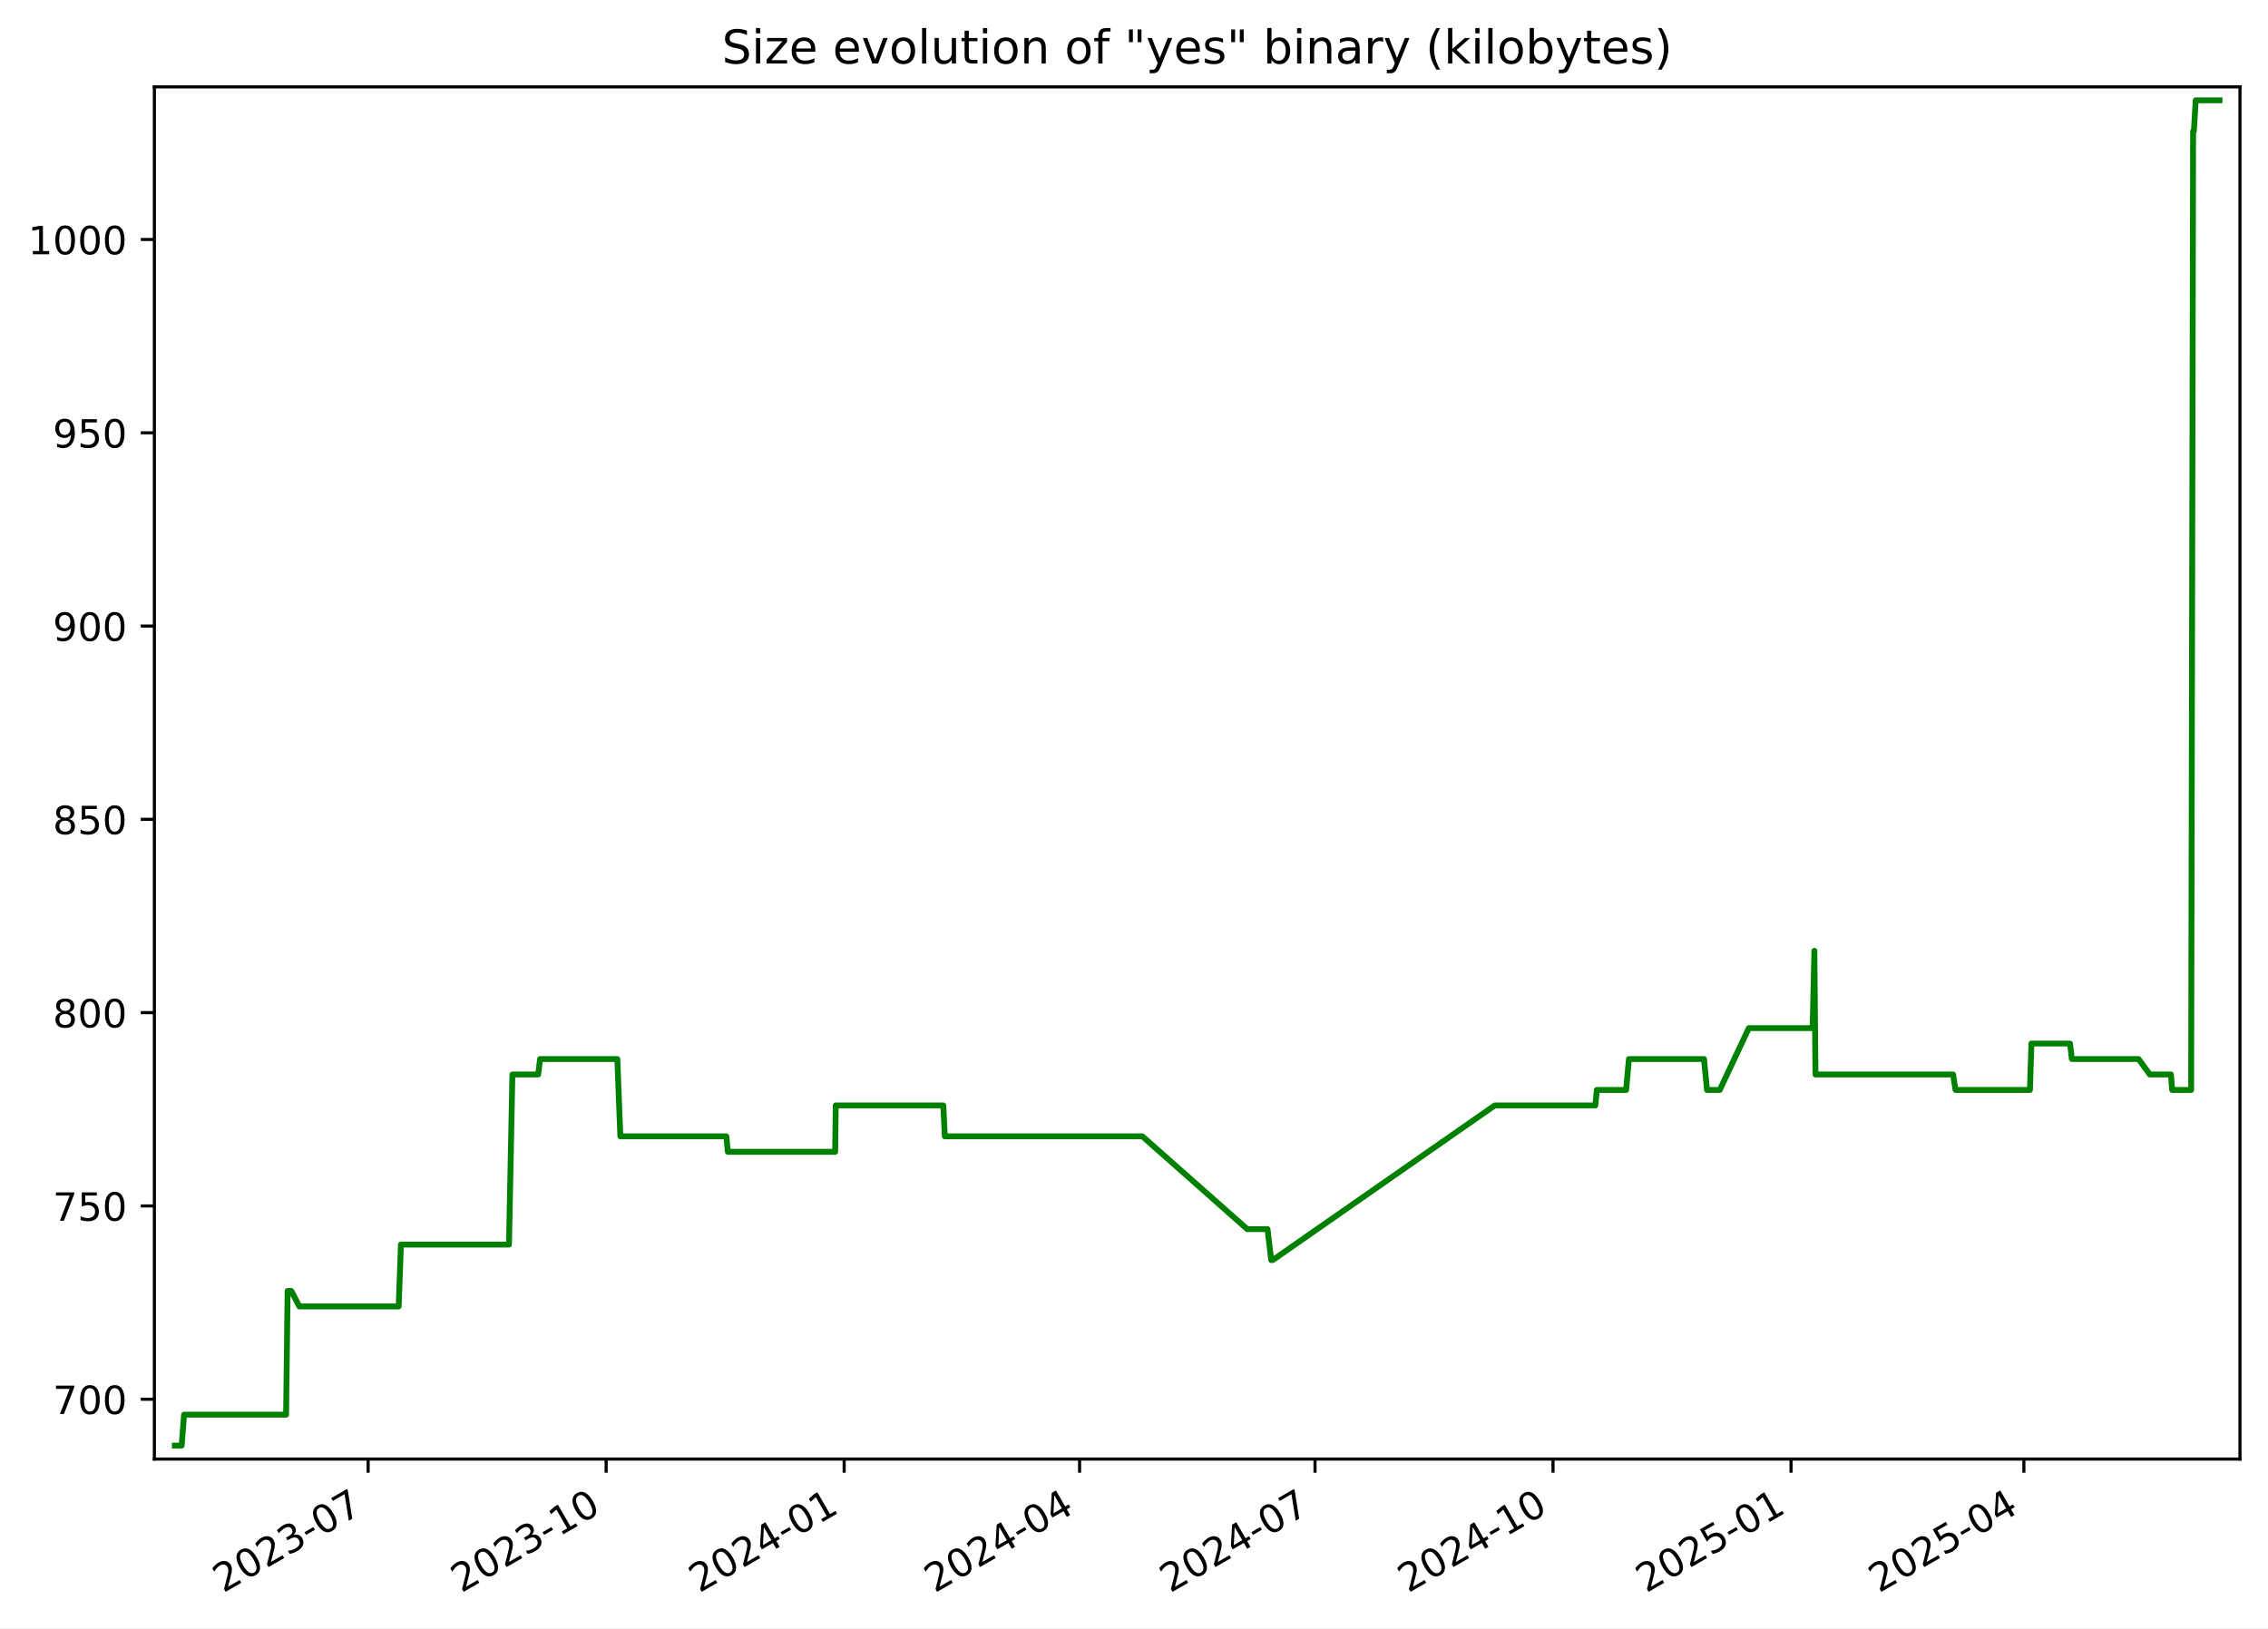
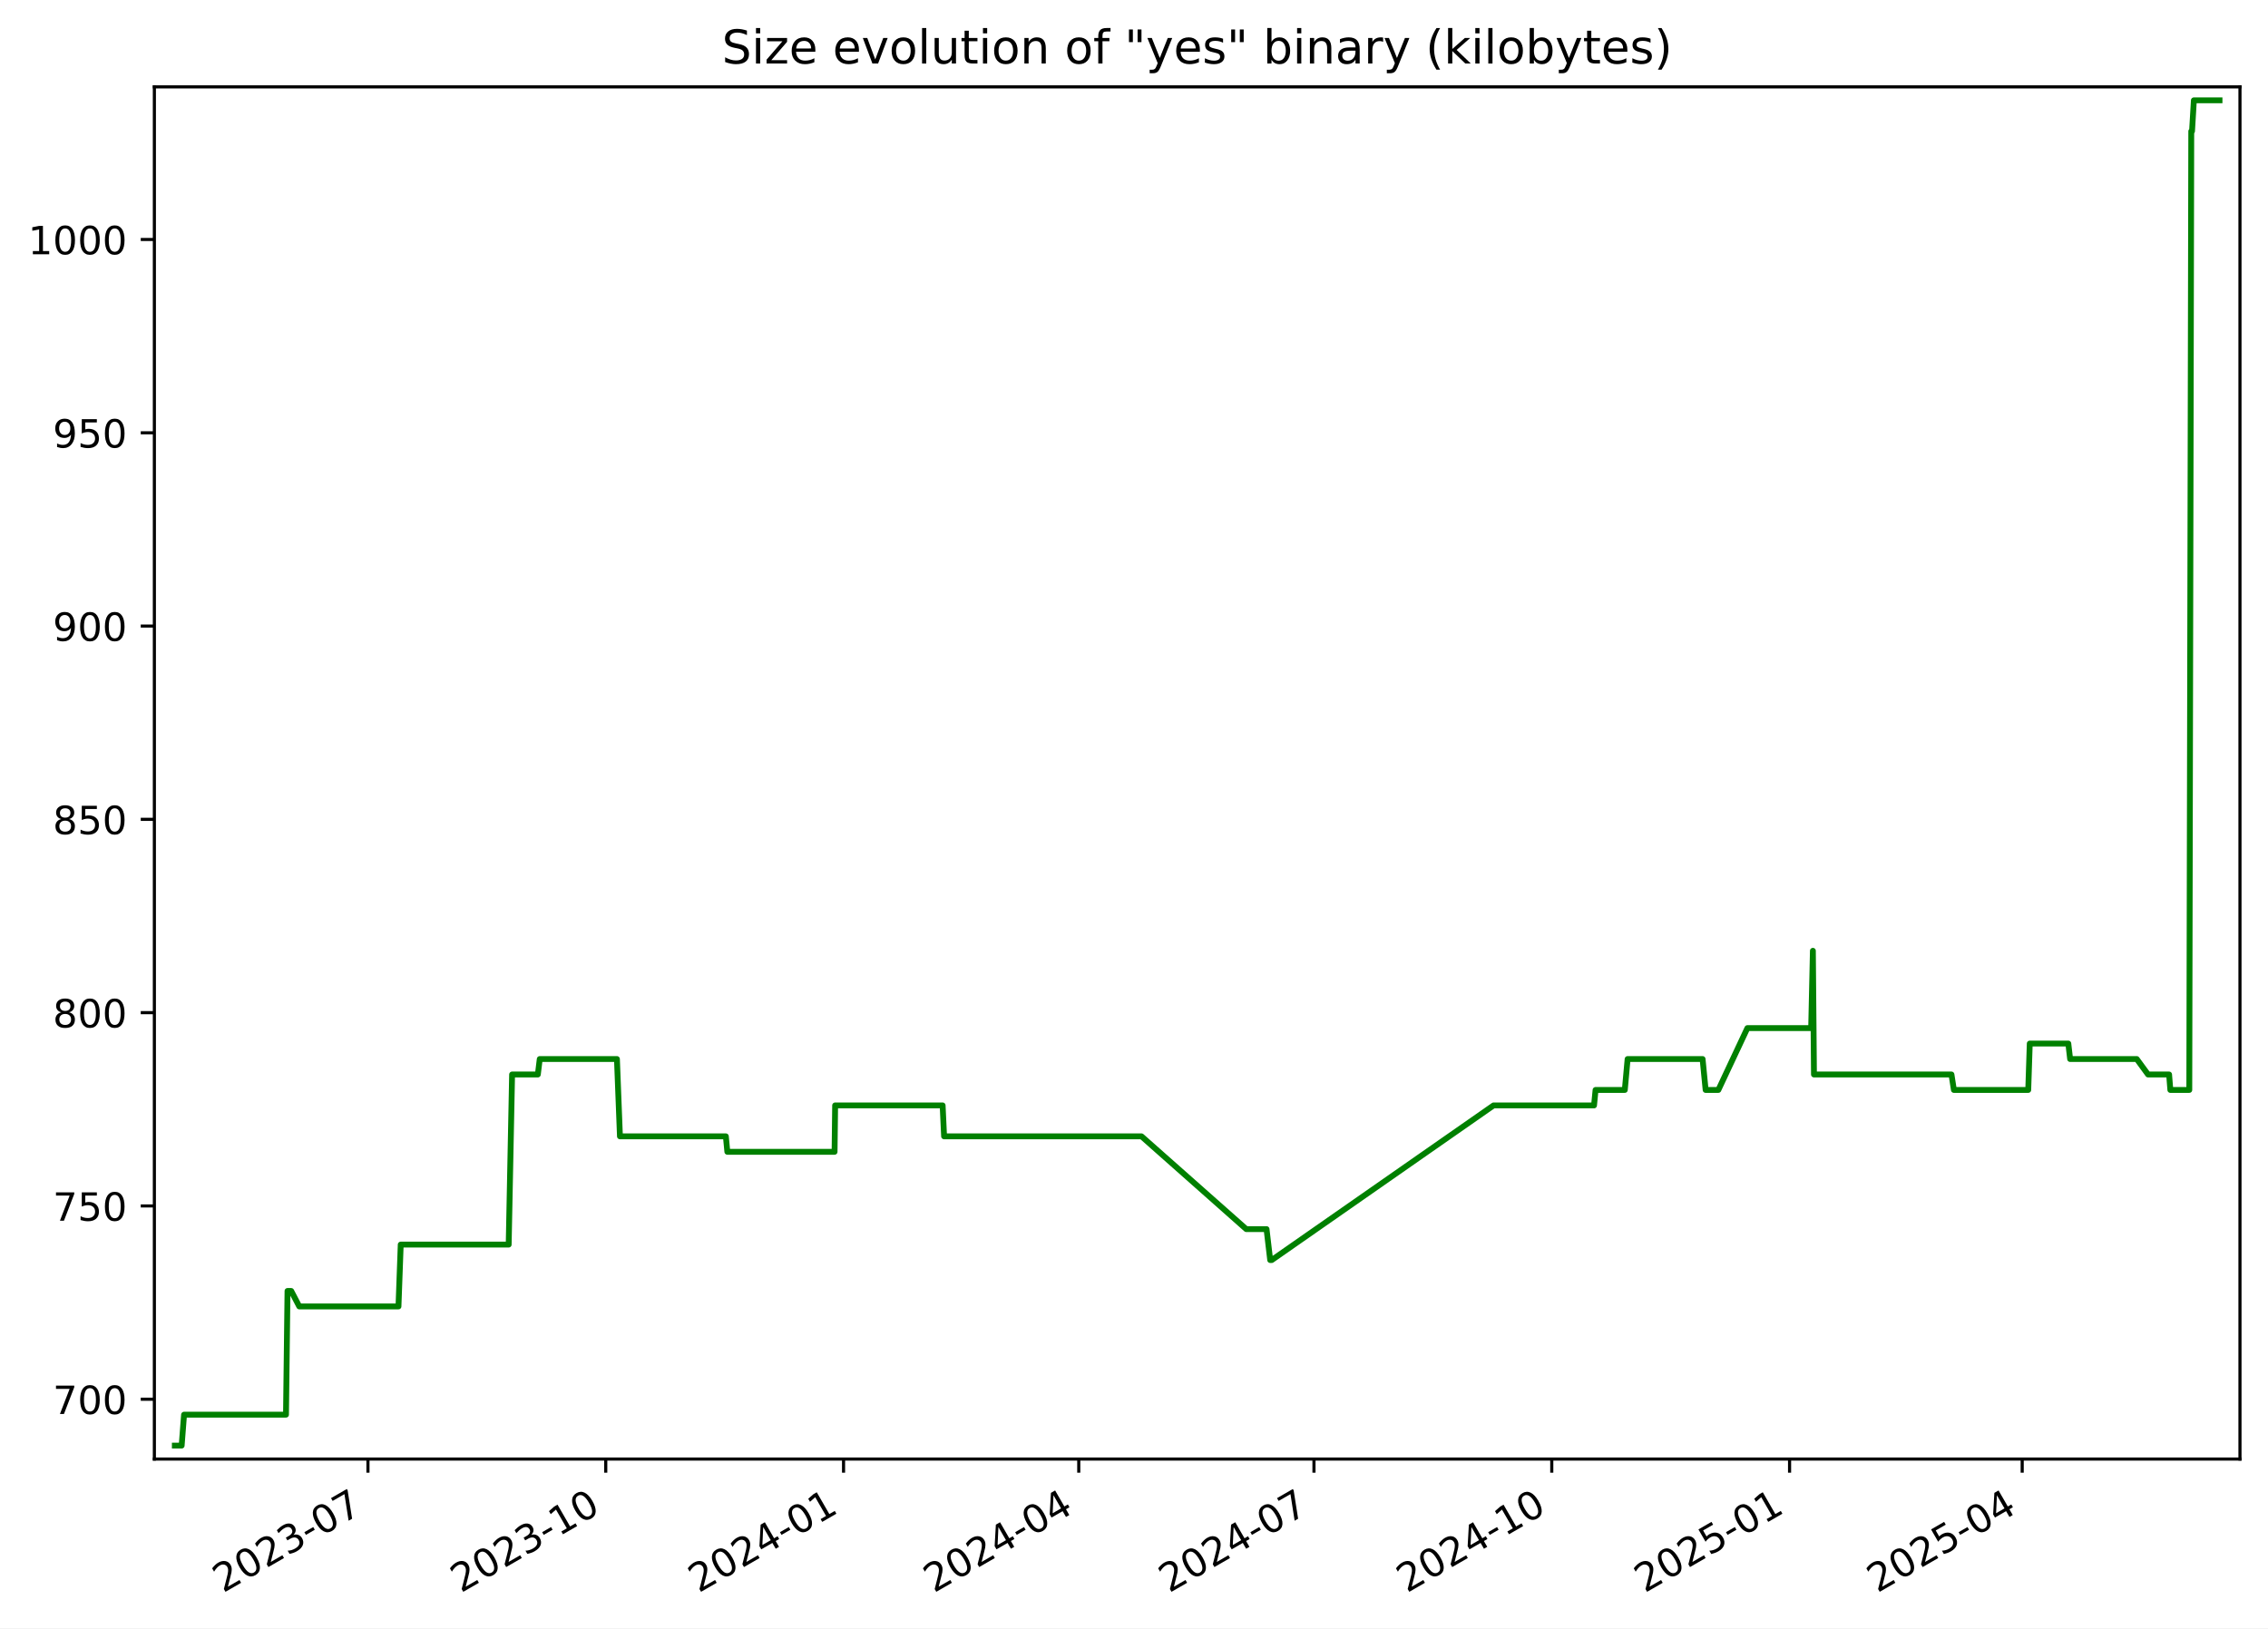
<svg xmlns="http://www.w3.org/2000/svg" xmlns:xlink="http://www.w3.org/1999/xlink" width="582.53pt" height="418.303pt" viewBox="0 0 582.53 418.303" version="1.1">
  <defs>
    <style type="text/css">*{stroke-linejoin: round; stroke-linecap: butt}</style>
  </defs>
  <g id="figure_1">
    <g id="patch_1">
      <path d="M -0 418.303  L 582.53 418.303  L 582.53 0  L -0 0  z " style="fill: #ffffff" />
    </g>
    <g id="axes_1">
      <g id="patch_2">
        <path d="M 39.65 374.83  L 575.33 374.83  L 575.33 22.318  L 39.65 22.318  z " style="fill: #ffffff" />
      </g>
      <g id="matplotlib.axis_1">
        <g id="xtick_1">
          <g id="line2d_1">
            <defs>
-               <path id="m8ca579bb7c" d="M 0 0  L 0 3.5  " style="stroke: #000000; stroke-width: 0.8" />
+               <path id="m9e1869ae1b" d="M 0 0  L 0 3.5  " style="stroke: #000000; stroke-width: 0.8" />
            </defs>
            <g>
-               <use xlink:href="#m8ca579bb7c" x="94.553" y="374.83" style="stroke: #000000; stroke-width: 0.8" />
+               <use xlink:href="#m9e1869ae1b" x="94.508" y="374.83" style="stroke: #000000; stroke-width: 0.8" />
            </g>
          </g>
          <g id="text_1">
-             <g transform="translate(57.32805 409.302) rotate(-30) scale(0.1 -0.1)">
+             <g transform="translate(57.28289 409.302) rotate(-30) scale(0.1 -0.1)">
              <defs>
                <path id="DejaVuSans-32" d="M 1228 531  L 3431 531  L 3431 0  L 469 0  L 469 531  Q 828 903 1448 1529  Q 2069 2156 2228 2338  Q 2531 2678 2651 2914  Q 2772 3150 2772 3378  Q 2772 3750 2511 3984  Q 2250 4219 1831 4219  Q 1534 4219 1204 4116  Q 875 4013 500 3803  L 500 4441  Q 881 4594 1212 4672  Q 1544 4750 1819 4750  Q 2544 4750 2975 4387  Q 3406 4025 3406 3419  Q 3406 3131 3298 2873  Q 3191 2616 2906 2266  Q 2828 2175 2409 1742  Q 1991 1309 1228 531  z " transform="scale(0.015625)" />
                <path id="DejaVuSans-30" d="M 2034 4250  Q 1547 4250 1301 3770  Q 1056 3291 1056 2328  Q 1056 1369 1301 889  Q 1547 409 2034 409  Q 2525 409 2770 889  Q 3016 1369 3016 2328  Q 3016 3291 2770 3770  Q 2525 4250 2034 4250  z M 2034 4750  Q 2819 4750 3233 4129  Q 3647 3509 3647 2328  Q 3647 1150 3233 529  Q 2819 -91 2034 -91  Q 1250 -91 836 529  Q 422 1150 422 2328  Q 422 3509 836 4129  Q 1250 4750 2034 4750  z " transform="scale(0.015625)" />
                <path id="DejaVuSans-33" d="M 2597 2516  Q 3050 2419 3304 2112  Q 3559 1806 3559 1356  Q 3559 666 3084 287  Q 2609 -91 1734 -91  Q 1441 -91 1130 -33  Q 819 25 488 141  L 488 750  Q 750 597 1062 519  Q 1375 441 1716 441  Q 2309 441 2620 675  Q 2931 909 2931 1356  Q 2931 1769 2642 2001  Q 2353 2234 1838 2234  L 1294 2234  L 1294 2753  L 1863 2753  Q 2328 2753 2575 2939  Q 2822 3125 2822 3475  Q 2822 3834 2567 4026  Q 2313 4219 1838 4219  Q 1578 4219 1281 4162  Q 984 4106 628 3988  L 628 4550  Q 988 4650 1302 4700  Q 1616 4750 1894 4750  Q 2613 4750 3031 4423  Q 3450 4097 3450 3541  Q 3450 3153 3228 2886  Q 3006 2619 2597 2516  z " transform="scale(0.015625)" />
                <path id="DejaVuSans-2d" d="M 313 2009  L 1997 2009  L 1997 1497  L 313 1497  L 313 2009  z " transform="scale(0.015625)" />
                <path id="DejaVuSans-37" d="M 525 4666  L 3525 4666  L 3525 4397  L 1831 0  L 1172 0  L 2766 4134  L 525 4134  L 525 4666  z " transform="scale(0.015625)" />
              </defs>
              <use xlink:href="#DejaVuSans-32" />
              <use xlink:href="#DejaVuSans-30" x="63.623" />
              <use xlink:href="#DejaVuSans-32" x="127.246" />
              <use xlink:href="#DejaVuSans-33" x="190.869" />
              <use xlink:href="#DejaVuSans-2d" x="254.492" />
              <use xlink:href="#DejaVuSans-30" x="290.576" />
              <use xlink:href="#DejaVuSans-37" x="354.199" />
            </g>
          </g>
        </g>
        <g id="xtick_2">
          <g id="line2d_2">
            <g>
-               <use xlink:href="#m8ca579bb7c" x="155.686" y="374.83" style="stroke: #000000; stroke-width: 0.8" />
+               <use xlink:href="#m9e1869ae1b" x="155.585" y="374.83" style="stroke: #000000; stroke-width: 0.8" />
            </g>
          </g>
          <g id="text_2">
-             <g transform="translate(118.4612 409.302) rotate(-30) scale(0.1 -0.1)">
+             <g transform="translate(118.3604 409.302) rotate(-30) scale(0.1 -0.1)">
              <defs>
                <path id="DejaVuSans-31" d="M 794 531  L 1825 531  L 1825 4091  L 703 3866  L 703 4441  L 1819 4666  L 2450 4666  L 2450 531  L 3481 531  L 3481 0  L 794 0  L 794 531  z " transform="scale(0.015625)" />
              </defs>
              <use xlink:href="#DejaVuSans-32" />
              <use xlink:href="#DejaVuSans-30" x="63.623" />
              <use xlink:href="#DejaVuSans-32" x="127.246" />
              <use xlink:href="#DejaVuSans-33" x="190.869" />
              <use xlink:href="#DejaVuSans-2d" x="254.492" />
              <use xlink:href="#DejaVuSans-31" x="290.576" />
              <use xlink:href="#DejaVuSans-30" x="354.199" />
            </g>
          </g>
        </g>
        <g id="xtick_3">
          <g id="line2d_3">
            <g>
-               <use xlink:href="#m8ca579bb7c" x="216.819" y="374.83" style="stroke: #000000; stroke-width: 0.8" />
+               <use xlink:href="#m9e1869ae1b" x="216.663" y="374.83" style="stroke: #000000; stroke-width: 0.8" />
            </g>
          </g>
          <g id="text_3">
-             <g transform="translate(179.5943 409.302) rotate(-30) scale(0.1 -0.1)">
+             <g transform="translate(179.4379 409.302) rotate(-30) scale(0.1 -0.1)">
              <defs>
                <path id="DejaVuSans-34" d="M 2419 4116  L 825 1625  L 2419 1625  L 2419 4116  z M 2253 4666  L 3047 4666  L 3047 1625  L 3713 1625  L 3713 1100  L 3047 1100  L 3047 0  L 2419 0  L 2419 1100  L 313 1100  L 313 1709  L 2253 4666  z " transform="scale(0.015625)" />
              </defs>
              <use xlink:href="#DejaVuSans-32" />
              <use xlink:href="#DejaVuSans-30" x="63.623" />
              <use xlink:href="#DejaVuSans-32" x="127.246" />
              <use xlink:href="#DejaVuSans-34" x="190.869" />
              <use xlink:href="#DejaVuSans-2d" x="254.492" />
              <use xlink:href="#DejaVuSans-30" x="290.576" />
              <use xlink:href="#DejaVuSans-31" x="354.199" />
            </g>
          </g>
        </g>
        <g id="xtick_4">
          <g id="line2d_4">
            <g>
-               <use xlink:href="#m8ca579bb7c" x="277.288" y="374.83" style="stroke: #000000; stroke-width: 0.8" />
+               <use xlink:href="#m9e1869ae1b" x="277.076" y="374.83" style="stroke: #000000; stroke-width: 0.8" />
            </g>
          </g>
          <g id="text_4">
-             <g transform="translate(240.0629 409.302) rotate(-30) scale(0.1 -0.1)">
+             <g transform="translate(239.8516 409.302) rotate(-30) scale(0.1 -0.1)">
              <use xlink:href="#DejaVuSans-32" />
              <use xlink:href="#DejaVuSans-30" x="63.623" />
              <use xlink:href="#DejaVuSans-32" x="127.246" />
              <use xlink:href="#DejaVuSans-34" x="190.869" />
              <use xlink:href="#DejaVuSans-2d" x="254.492" />
              <use xlink:href="#DejaVuSans-30" x="290.576" />
              <use xlink:href="#DejaVuSans-34" x="354.199" />
            </g>
          </g>
        </g>
        <g id="xtick_5">
          <g id="line2d_5">
            <g>
-               <use xlink:href="#m8ca579bb7c" x="337.756" y="374.83" style="stroke: #000000; stroke-width: 0.8" />
+               <use xlink:href="#m9e1869ae1b" x="337.49" y="374.83" style="stroke: #000000; stroke-width: 0.8" />
            </g>
          </g>
          <g id="text_5">
-             <g transform="translate(300.5315 409.302) rotate(-30) scale(0.1 -0.1)">
+             <g transform="translate(300.2652 409.302) rotate(-30) scale(0.1 -0.1)">
              <use xlink:href="#DejaVuSans-32" />
              <use xlink:href="#DejaVuSans-30" x="63.623" />
              <use xlink:href="#DejaVuSans-32" x="127.246" />
              <use xlink:href="#DejaVuSans-34" x="190.869" />
              <use xlink:href="#DejaVuSans-2d" x="254.492" />
              <use xlink:href="#DejaVuSans-30" x="290.576" />
              <use xlink:href="#DejaVuSans-37" x="354.199" />
            </g>
          </g>
        </g>
        <g id="xtick_6">
          <g id="line2d_6">
            <g>
-               <use xlink:href="#m8ca579bb7c" x="398.889" y="374.83" style="stroke: #000000; stroke-width: 0.8" />
+               <use xlink:href="#m9e1869ae1b" x="398.568" y="374.83" style="stroke: #000000; stroke-width: 0.8" />
            </g>
          </g>
          <g id="text_6">
-             <g transform="translate(361.6646 409.302) rotate(-30) scale(0.1 -0.1)">
+             <g transform="translate(361.3427 409.302) rotate(-30) scale(0.1 -0.1)">
              <use xlink:href="#DejaVuSans-32" />
              <use xlink:href="#DejaVuSans-30" x="63.623" />
              <use xlink:href="#DejaVuSans-32" x="127.246" />
              <use xlink:href="#DejaVuSans-34" x="190.869" />
              <use xlink:href="#DejaVuSans-2d" x="254.492" />
              <use xlink:href="#DejaVuSans-31" x="290.576" />
              <use xlink:href="#DejaVuSans-30" x="354.199" />
            </g>
          </g>
        </g>
        <g id="xtick_7">
          <g id="line2d_7">
            <g>
-               <use xlink:href="#m8ca579bb7c" x="460.023" y="374.83" style="stroke: #000000; stroke-width: 0.8" />
+               <use xlink:href="#m9e1869ae1b" x="459.645" y="374.83" style="stroke: #000000; stroke-width: 0.8" />
            </g>
          </g>
          <g id="text_7">
-             <g transform="translate(422.7978 409.302) rotate(-30) scale(0.1 -0.1)">
+             <g transform="translate(422.4202 409.302) rotate(-30) scale(0.1 -0.1)">
              <defs>
                <path id="DejaVuSans-35" d="M 691 4666  L 3169 4666  L 3169 4134  L 1269 4134  L 1269 2991  Q 1406 3038 1543 3061  Q 1681 3084 1819 3084  Q 2600 3084 3056 2656  Q 3513 2228 3513 1497  Q 3513 744 3044 326  Q 2575 -91 1722 -91  Q 1428 -91 1123 -41  Q 819 9 494 109  L 494 744  Q 775 591 1075 516  Q 1375 441 1709 441  Q 2250 441 2565 725  Q 2881 1009 2881 1497  Q 2881 1984 2565 2268  Q 2250 2553 1709 2553  Q 1456 2553 1204 2497  Q 953 2441 691 2322  L 691 4666  z " transform="scale(0.015625)" />
              </defs>
              <use xlink:href="#DejaVuSans-32" />
              <use xlink:href="#DejaVuSans-30" x="63.623" />
              <use xlink:href="#DejaVuSans-32" x="127.246" />
              <use xlink:href="#DejaVuSans-35" x="190.869" />
              <use xlink:href="#DejaVuSans-2d" x="254.492" />
              <use xlink:href="#DejaVuSans-30" x="290.576" />
              <use xlink:href="#DejaVuSans-31" x="354.199" />
            </g>
          </g>
        </g>
        <g id="xtick_8">
          <g id="line2d_8">
            <g>
-               <use xlink:href="#m8ca579bb7c" x="519.827" y="374.83" style="stroke: #000000; stroke-width: 0.8" />
+               <use xlink:href="#m9e1869ae1b" x="519.395" y="374.83" style="stroke: #000000; stroke-width: 0.8" />
            </g>
          </g>
          <g id="text_8">
-             <g transform="translate(482.6019 409.302) rotate(-30) scale(0.1 -0.1)">
+             <g transform="translate(482.17 409.302) rotate(-30) scale(0.1 -0.1)">
              <use xlink:href="#DejaVuSans-32" />
              <use xlink:href="#DejaVuSans-30" x="63.623" />
              <use xlink:href="#DejaVuSans-32" x="127.246" />
              <use xlink:href="#DejaVuSans-35" x="190.869" />
              <use xlink:href="#DejaVuSans-2d" x="254.492" />
              <use xlink:href="#DejaVuSans-30" x="290.576" />
              <use xlink:href="#DejaVuSans-34" x="354.199" />
            </g>
          </g>
        </g>
      </g>
      <g id="matplotlib.axis_2">
        <g id="ytick_1">
          <g id="line2d_9">
            <defs>
-               <path id="m85d9fe62ff" d="M 0 0  L -3.5 0  " style="stroke: #000000; stroke-width: 0.8" />
+               <path id="mc7af4c7cf8" d="M 0 0  L -3.5 0  " style="stroke: #000000; stroke-width: 0.8" />
            </defs>
            <g>
-               <use xlink:href="#m85d9fe62ff" x="39.65" y="359.457" style="stroke: #000000; stroke-width: 0.8" />
+               <use xlink:href="#mc7af4c7cf8" x="39.65" y="359.457" style="stroke: #000000; stroke-width: 0.8" />
            </g>
          </g>
          <g id="text_9">
            <g transform="translate(13.5625 363.2561) scale(0.1 -0.1)">
              <use xlink:href="#DejaVuSans-37" />
              <use xlink:href="#DejaVuSans-30" x="63.623" />
              <use xlink:href="#DejaVuSans-30" x="127.246" />
            </g>
          </g>
        </g>
        <g id="ytick_2">
          <g id="line2d_10">
            <g>
-               <use xlink:href="#m85d9fe62ff" x="39.65" y="309.802" style="stroke: #000000; stroke-width: 0.8" />
+               <use xlink:href="#mc7af4c7cf8" x="39.65" y="309.802" style="stroke: #000000; stroke-width: 0.8" />
            </g>
          </g>
          <g id="text_10">
            <g transform="translate(13.5625 313.6009) scale(0.1 -0.1)">
              <use xlink:href="#DejaVuSans-37" />
              <use xlink:href="#DejaVuSans-35" x="63.623" />
              <use xlink:href="#DejaVuSans-30" x="127.246" />
            </g>
          </g>
        </g>
        <g id="ytick_3">
          <g id="line2d_11">
            <g>
-               <use xlink:href="#m85d9fe62ff" x="39.65" y="260.147" style="stroke: #000000; stroke-width: 0.8" />
+               <use xlink:href="#mc7af4c7cf8" x="39.65" y="260.147" style="stroke: #000000; stroke-width: 0.8" />
            </g>
          </g>
          <g id="text_11">
            <g transform="translate(13.5625 263.9458) scale(0.1 -0.1)">
              <defs>
                <path id="DejaVuSans-38" d="M 2034 2216  Q 1584 2216 1326 1975  Q 1069 1734 1069 1313  Q 1069 891 1326 650  Q 1584 409 2034 409  Q 2484 409 2743 651  Q 3003 894 3003 1313  Q 3003 1734 2745 1975  Q 2488 2216 2034 2216  z M 1403 2484  Q 997 2584 770 2862  Q 544 3141 544 3541  Q 544 4100 942 4425  Q 1341 4750 2034 4750  Q 2731 4750 3128 4425  Q 3525 4100 3525 3541  Q 3525 3141 3298 2862  Q 3072 2584 2669 2484  Q 3125 2378 3379 2068  Q 3634 1759 3634 1313  Q 3634 634 3220 271  Q 2806 -91 2034 -91  Q 1263 -91 848 271  Q 434 634 434 1313  Q 434 1759 690 2068  Q 947 2378 1403 2484  z M 1172 3481  Q 1172 3119 1398 2916  Q 1625 2713 2034 2713  Q 2441 2713 2670 2916  Q 2900 3119 2900 3481  Q 2900 3844 2670 4047  Q 2441 4250 2034 4250  Q 1625 4250 1398 4047  Q 1172 3844 1172 3481  z " transform="scale(0.015625)" />
              </defs>
              <use xlink:href="#DejaVuSans-38" />
              <use xlink:href="#DejaVuSans-30" x="63.623" />
              <use xlink:href="#DejaVuSans-30" x="127.246" />
            </g>
          </g>
        </g>
        <g id="ytick_4">
          <g id="line2d_12">
            <g>
-               <use xlink:href="#m85d9fe62ff" x="39.65" y="210.491" style="stroke: #000000; stroke-width: 0.8" />
+               <use xlink:href="#mc7af4c7cf8" x="39.65" y="210.491" style="stroke: #000000; stroke-width: 0.8" />
            </g>
          </g>
          <g id="text_12">
            <g transform="translate(13.5625 214.2906) scale(0.1 -0.1)">
              <use xlink:href="#DejaVuSans-38" />
              <use xlink:href="#DejaVuSans-35" x="63.623" />
              <use xlink:href="#DejaVuSans-30" x="127.246" />
            </g>
          </g>
        </g>
        <g id="ytick_5">
          <g id="line2d_13">
            <g>
-               <use xlink:href="#m85d9fe62ff" x="39.65" y="160.836" style="stroke: #000000; stroke-width: 0.8" />
+               <use xlink:href="#mc7af4c7cf8" x="39.65" y="160.836" style="stroke: #000000; stroke-width: 0.8" />
            </g>
          </g>
          <g id="text_13">
            <g transform="translate(13.5625 164.6354) scale(0.1 -0.1)">
              <defs>
                <path id="DejaVuSans-39" d="M 703 97  L 703 672  Q 941 559 1184 500  Q 1428 441 1663 441  Q 2288 441 2617 861  Q 2947 1281 2994 2138  Q 2813 1869 2534 1725  Q 2256 1581 1919 1581  Q 1219 1581 811 2004  Q 403 2428 403 3163  Q 403 3881 828 4315  Q 1253 4750 1959 4750  Q 2769 4750 3195 4129  Q 3622 3509 3622 2328  Q 3622 1225 3098 567  Q 2575 -91 1691 -91  Q 1453 -91 1209 -44  Q 966 3 703 97  z M 1959 2075  Q 2384 2075 2632 2365  Q 2881 2656 2881 3163  Q 2881 3666 2632 3958  Q 2384 4250 1959 4250  Q 1534 4250 1286 3958  Q 1038 3666 1038 3163  Q 1038 2656 1286 2365  Q 1534 2075 1959 2075  z " transform="scale(0.015625)" />
              </defs>
              <use xlink:href="#DejaVuSans-39" />
              <use xlink:href="#DejaVuSans-30" x="63.623" />
              <use xlink:href="#DejaVuSans-30" x="127.246" />
            </g>
          </g>
        </g>
        <g id="ytick_6">
          <g id="line2d_14">
            <g>
-               <use xlink:href="#m85d9fe62ff" x="39.65" y="111.181" style="stroke: #000000; stroke-width: 0.8" />
+               <use xlink:href="#mc7af4c7cf8" x="39.65" y="111.181" style="stroke: #000000; stroke-width: 0.8" />
            </g>
          </g>
          <g id="text_14">
            <g transform="translate(13.5625 114.9802) scale(0.1 -0.1)">
              <use xlink:href="#DejaVuSans-39" />
              <use xlink:href="#DejaVuSans-35" x="63.623" />
              <use xlink:href="#DejaVuSans-30" x="127.246" />
            </g>
          </g>
        </g>
        <g id="ytick_7">
          <g id="line2d_15">
            <g>
-               <use xlink:href="#m85d9fe62ff" x="39.65" y="61.526" style="stroke: #000000; stroke-width: 0.8" />
+               <use xlink:href="#mc7af4c7cf8" x="39.65" y="61.526" style="stroke: #000000; stroke-width: 0.8" />
            </g>
          </g>
          <g id="text_15">
            <g transform="translate(7.2 65.32507) scale(0.1 -0.1)">
              <use xlink:href="#DejaVuSans-31" />
              <use xlink:href="#DejaVuSans-30" x="63.623" />
              <use xlink:href="#DejaVuSans-30" x="127.246" />
              <use xlink:href="#DejaVuSans-30" x="190.869" />
            </g>
          </g>
        </g>
      </g>
      <g id="line2d_16">
-         <path d="M 44.902 371.374  L 46.661 371.374  L 47.276 363.429  L 73.484 363.429  L 73.873 331.65  L 74.822 331.65  L 76.894 335.622  L 102.4 335.622  L 102.979 319.733  L 130.733 319.733  L 131.608 276.036  L 138.23 276.036  L 138.718 272.064  L 158.563 272.064  L 159.334 291.926  L 186.564 291.926  L 186.944 295.898  L 214.513 295.898  L 214.657 283.981  L 242.293 283.981  L 242.666 291.926  L 293.422 291.926  L 320.354 315.76  L 325.567 315.76  L 326.503 323.705  L 326.907 323.705  L 383.928 283.981  L 409.758 283.981  L 410.145 280.009  L 417.667 280.009  L 418.386 272.064  L 437.664 272.064  L 438.444 280.009  L 441.715 280.009  L 449.179 264.119  L 465.575 264.119  L 466.018 244.257  L 466.297 276.036  L 501.645 276.036  L 502.27 280.009  L 521.381 280.009  L 521.772 268.091  L 531.686 268.091  L 532.149 272.064  L 549.279 272.064  L 552.182 276.036  L 557.596 276.036  L 557.915 280.009  L 562.787 280.009  L 563.291 33.719  L 563.488 33.719  L 563.962 25.774  L 570.078 25.774  L 570.078 25.774  " clip-path="url(#p96e769f4c1)" style="fill: none; stroke: #008000; stroke-width: 1.5; stroke-linecap: square" />
+         <path d="M 44.902 371.374  L 46.659 371.374  L 47.274 363.429  L 73.458 363.429  L 73.846 331.65  L 74.795 331.65  L 76.864 335.622  L 102.348 335.622  L 102.926 319.733  L 130.655 319.733  L 131.529 276.036  L 138.145 276.036  L 138.633 272.064  L 158.46 272.064  L 159.23 291.926  L 186.435 291.926  L 186.815 295.898  L 214.359 295.898  L 214.502 283.981  L 242.113 283.981  L 242.486 291.926  L 293.196 291.926  L 320.104 315.76  L 325.311 315.76  L 326.246 323.705  L 326.651 323.705  L 383.62 283.981  L 409.426 283.981  L 409.813 280.009  L 417.328 280.009  L 418.046 272.064  L 437.307 272.064  L 438.086 280.009  L 441.355 280.009  L 448.811 264.119  L 465.192 264.119  L 465.635 244.257  L 465.913 276.036  L 501.229 276.036  L 501.854 280.009  L 520.948 280.009  L 521.339 268.091  L 531.243 268.091  L 531.706 272.064  L 548.82 272.064  L 551.721 276.036  L 557.129 276.036  L 557.448 280.009  L 562.316 280.009  L 562.82 33.719  L 563.017 33.719  L 563.49 25.774  L 570.078 25.774  L 570.078 25.774  " clip-path="url(#pe80265f8d6)" style="fill: none; stroke: #008000; stroke-width: 1.5; stroke-linecap: square" />
      </g>
      <g id="patch_3">
        <path d="M 39.65 374.83  L 39.65 22.318  " style="fill: none; stroke: #000000; stroke-width: 0.8; stroke-linejoin: miter; stroke-linecap: square" />
      </g>
      <g id="patch_4">
        <path d="M 575.33 374.83  L 575.33 22.318  " style="fill: none; stroke: #000000; stroke-width: 0.8; stroke-linejoin: miter; stroke-linecap: square" />
      </g>
      <g id="patch_5">
        <path d="M 39.65 374.83  L 575.33 374.83  " style="fill: none; stroke: #000000; stroke-width: 0.8; stroke-linejoin: miter; stroke-linecap: square" />
      </g>
      <g id="patch_6">
        <path d="M 39.65 22.318  L 575.33 22.318  " style="fill: none; stroke: #000000; stroke-width: 0.8; stroke-linejoin: miter; stroke-linecap: square" />
      </g>
      <g id="text_16">
        <g transform="translate(185.4256 16.31812) scale(0.12 -0.12)">
          <defs>
            <path id="DejaVuSans-53" d="M 3425 4513  L 3425 3897  Q 3066 4069 2747 4153  Q 2428 4238 2131 4238  Q 1616 4238 1336 4038  Q 1056 3838 1056 3469  Q 1056 3159 1242 3001  Q 1428 2844 1947 2747  L 2328 2669  Q 3034 2534 3370 2195  Q 3706 1856 3706 1288  Q 3706 609 3251 259  Q 2797 -91 1919 -91  Q 1588 -91 1214 -16  Q 841 59 441 206  L 441 856  Q 825 641 1194 531  Q 1563 422 1919 422  Q 2459 422 2753 634  Q 3047 847 3047 1241  Q 3047 1584 2836 1778  Q 2625 1972 2144 2069  L 1759 2144  Q 1053 2284 737 2584  Q 422 2884 422 3419  Q 422 4038 858 4394  Q 1294 4750 2059 4750  Q 2388 4750 2728 4690  Q 3069 4631 3425 4513  z " transform="scale(0.015625)" />
            <path id="DejaVuSans-69" d="M 603 3500  L 1178 3500  L 1178 0  L 603 0  L 603 3500  z M 603 4863  L 1178 4863  L 1178 4134  L 603 4134  L 603 4863  z " transform="scale(0.015625)" />
            <path id="DejaVuSans-7a" d="M 353 3500  L 3084 3500  L 3084 2975  L 922 459  L 3084 459  L 3084 0  L 275 0  L 275 525  L 2438 3041  L 353 3041  L 353 3500  z " transform="scale(0.015625)" />
            <path id="DejaVuSans-65" d="M 3597 1894  L 3597 1613  L 953 1613  Q 991 1019 1311 708  Q 1631 397 2203 397  Q 2534 397 2845 478  Q 3156 559 3463 722  L 3463 178  Q 3153 47 2828 -22  Q 2503 -91 2169 -91  Q 1331 -91 842 396  Q 353 884 353 1716  Q 353 2575 817 3079  Q 1281 3584 2069 3584  Q 2775 3584 3186 3129  Q 3597 2675 3597 1894  z M 3022 2063  Q 3016 2534 2758 2815  Q 2500 3097 2075 3097  Q 1594 3097 1305 2825  Q 1016 2553 972 2059  L 3022 2063  z " transform="scale(0.015625)" />
            <path id="DejaVuSans-20" transform="scale(0.015625)" />
            <path id="DejaVuSans-76" d="M 191 3500  L 800 3500  L 1894 563  L 2988 3500  L 3597 3500  L 2284 0  L 1503 0  L 191 3500  z " transform="scale(0.015625)" />
            <path id="DejaVuSans-6f" d="M 1959 3097  Q 1497 3097 1228 2736  Q 959 2375 959 1747  Q 959 1119 1226 758  Q 1494 397 1959 397  Q 2419 397 2687 759  Q 2956 1122 2956 1747  Q 2956 2369 2687 2733  Q 2419 3097 1959 3097  z M 1959 3584  Q 2709 3584 3137 3096  Q 3566 2609 3566 1747  Q 3566 888 3137 398  Q 2709 -91 1959 -91  Q 1206 -91 779 398  Q 353 888 353 1747  Q 353 2609 779 3096  Q 1206 3584 1959 3584  z " transform="scale(0.015625)" />
            <path id="DejaVuSans-6c" d="M 603 4863  L 1178 4863  L 1178 0  L 603 0  L 603 4863  z " transform="scale(0.015625)" />
            <path id="DejaVuSans-75" d="M 544 1381  L 544 3500  L 1119 3500  L 1119 1403  Q 1119 906 1312 657  Q 1506 409 1894 409  Q 2359 409 2629 706  Q 2900 1003 2900 1516  L 2900 3500  L 3475 3500  L 3475 0  L 2900 0  L 2900 538  Q 2691 219 2414 64  Q 2138 -91 1772 -91  Q 1169 -91 856 284  Q 544 659 544 1381  z M 1991 3584  L 1991 3584  z " transform="scale(0.015625)" />
            <path id="DejaVuSans-74" d="M 1172 4494  L 1172 3500  L 2356 3500  L 2356 3053  L 1172 3053  L 1172 1153  Q 1172 725 1289 603  Q 1406 481 1766 481  L 2356 481  L 2356 0  L 1766 0  Q 1100 0 847 248  Q 594 497 594 1153  L 594 3053  L 172 3053  L 172 3500  L 594 3500  L 594 4494  L 1172 4494  z " transform="scale(0.015625)" />
            <path id="DejaVuSans-6e" d="M 3513 2113  L 3513 0  L 2938 0  L 2938 2094  Q 2938 2591 2744 2837  Q 2550 3084 2163 3084  Q 1697 3084 1428 2787  Q 1159 2491 1159 1978  L 1159 0  L 581 0  L 581 3500  L 1159 3500  L 1159 2956  Q 1366 3272 1645 3428  Q 1925 3584 2291 3584  Q 2894 3584 3203 3211  Q 3513 2838 3513 2113  z " transform="scale(0.015625)" />
            <path id="DejaVuSans-66" d="M 2375 4863  L 2375 4384  L 1825 4384  Q 1516 4384 1395 4259  Q 1275 4134 1275 3809  L 1275 3500  L 2222 3500  L 2222 3053  L 1275 3053  L 1275 0  L 697 0  L 697 3053  L 147 3053  L 147 3500  L 697 3500  L 697 3744  Q 697 4328 969 4595  Q 1241 4863 1831 4863  L 2375 4863  z " transform="scale(0.015625)" />
            <path id="DejaVuSans-22" d="M 1147 4666  L 1147 2931  L 616 2931  L 616 4666  L 1147 4666  z M 2328 4666  L 2328 2931  L 1797 2931  L 1797 4666  L 2328 4666  z " transform="scale(0.015625)" />
            <path id="DejaVuSans-79" d="M 2059 -325  Q 1816 -950 1584 -1140  Q 1353 -1331 966 -1331  L 506 -1331  L 506 -850  L 844 -850  Q 1081 -850 1212 -737  Q 1344 -625 1503 -206  L 1606 56  L 191 3500  L 800 3500  L 1894 763  L 2988 3500  L 3597 3500  L 2059 -325  z " transform="scale(0.015625)" />
            <path id="DejaVuSans-73" d="M 2834 3397  L 2834 2853  Q 2591 2978 2328 3040  Q 2066 3103 1784 3103  Q 1356 3103 1142 2972  Q 928 2841 928 2578  Q 928 2378 1081 2264  Q 1234 2150 1697 2047  L 1894 2003  Q 2506 1872 2764 1633  Q 3022 1394 3022 966  Q 3022 478 2636 193  Q 2250 -91 1575 -91  Q 1294 -91 989 -36  Q 684 19 347 128  L 347 722  Q 666 556 975 473  Q 1284 391 1588 391  Q 1994 391 2212 530  Q 2431 669 2431 922  Q 2431 1156 2273 1281  Q 2116 1406 1581 1522  L 1381 1569  Q 847 1681 609 1914  Q 372 2147 372 2553  Q 372 3047 722 3315  Q 1072 3584 1716 3584  Q 2034 3584 2315 3537  Q 2597 3491 2834 3397  z " transform="scale(0.015625)" />
            <path id="DejaVuSans-62" d="M 3116 1747  Q 3116 2381 2855 2742  Q 2594 3103 2138 3103  Q 1681 3103 1420 2742  Q 1159 2381 1159 1747  Q 1159 1113 1420 752  Q 1681 391 2138 391  Q 2594 391 2855 752  Q 3116 1113 3116 1747  z M 1159 2969  Q 1341 3281 1617 3432  Q 1894 3584 2278 3584  Q 2916 3584 3314 3078  Q 3713 2572 3713 1747  Q 3713 922 3314 415  Q 2916 -91 2278 -91  Q 1894 -91 1617 61  Q 1341 213 1159 525  L 1159 0  L 581 0  L 581 4863  L 1159 4863  L 1159 2969  z " transform="scale(0.015625)" />
            <path id="DejaVuSans-61" d="M 2194 1759  Q 1497 1759 1228 1600  Q 959 1441 959 1056  Q 959 750 1161 570  Q 1363 391 1709 391  Q 2188 391 2477 730  Q 2766 1069 2766 1631  L 2766 1759  L 2194 1759  z M 3341 1997  L 3341 0  L 2766 0  L 2766 531  Q 2569 213 2275 61  Q 1981 -91 1556 -91  Q 1019 -91 701 211  Q 384 513 384 1019  Q 384 1609 779 1909  Q 1175 2209 1959 2209  L 2766 2209  L 2766 2266  Q 2766 2663 2505 2880  Q 2244 3097 1772 3097  Q 1472 3097 1187 3025  Q 903 2953 641 2809  L 641 3341  Q 956 3463 1253 3523  Q 1550 3584 1831 3584  Q 2591 3584 2966 3190  Q 3341 2797 3341 1997  z " transform="scale(0.015625)" />
            <path id="DejaVuSans-72" d="M 2631 2963  Q 2534 3019 2420 3045  Q 2306 3072 2169 3072  Q 1681 3072 1420 2755  Q 1159 2438 1159 1844  L 1159 0  L 581 0  L 581 3500  L 1159 3500  L 1159 2956  Q 1341 3275 1631 3429  Q 1922 3584 2338 3584  Q 2397 3584 2469 3576  Q 2541 3569 2628 3553  L 2631 2963  z " transform="scale(0.015625)" />
            <path id="DejaVuSans-28" d="M 1984 4856  Q 1566 4138 1362 3434  Q 1159 2731 1159 2009  Q 1159 1288 1364 580  Q 1569 -128 1984 -844  L 1484 -844  Q 1016 -109 783 600  Q 550 1309 550 2009  Q 550 2706 781 3412  Q 1013 4119 1484 4856  L 1984 4856  z " transform="scale(0.015625)" />
            <path id="DejaVuSans-6b" d="M 581 4863  L 1159 4863  L 1159 1991  L 2875 3500  L 3609 3500  L 1753 1863  L 3688 0  L 2938 0  L 1159 1709  L 1159 0  L 581 0  L 581 4863  z " transform="scale(0.015625)" />
            <path id="DejaVuSans-29" d="M 513 4856  L 1013 4856  Q 1481 4119 1714 3412  Q 1947 2706 1947 2009  Q 1947 1309 1714 600  Q 1481 -109 1013 -844  L 513 -844  Q 928 -128 1133 580  Q 1338 1288 1338 2009  Q 1338 2731 1133 3434  Q 928 4138 513 4856  z " transform="scale(0.015625)" />
          </defs>
          <use xlink:href="#DejaVuSans-53" />
          <use xlink:href="#DejaVuSans-69" x="63.477" />
          <use xlink:href="#DejaVuSans-7a" x="91.26" />
          <use xlink:href="#DejaVuSans-65" x="143.75" />
          <use xlink:href="#DejaVuSans-20" x="205.273" />
          <use xlink:href="#DejaVuSans-65" x="237.061" />
          <use xlink:href="#DejaVuSans-76" x="298.584" />
          <use xlink:href="#DejaVuSans-6f" x="357.764" />
          <use xlink:href="#DejaVuSans-6c" x="418.945" />
          <use xlink:href="#DejaVuSans-75" x="446.729" />
          <use xlink:href="#DejaVuSans-74" x="510.107" />
          <use xlink:href="#DejaVuSans-69" x="549.316" />
          <use xlink:href="#DejaVuSans-6f" x="577.1" />
          <use xlink:href="#DejaVuSans-6e" x="638.281" />
          <use xlink:href="#DejaVuSans-20" x="701.66" />
          <use xlink:href="#DejaVuSans-6f" x="733.447" />
          <use xlink:href="#DejaVuSans-66" x="794.629" />
          <use xlink:href="#DejaVuSans-20" x="829.834" />
          <use xlink:href="#DejaVuSans-22" x="861.621" />
          <use xlink:href="#DejaVuSans-79" x="907.617" />
          <use xlink:href="#DejaVuSans-65" x="966.797" />
          <use xlink:href="#DejaVuSans-73" x="1028.32" />
          <use xlink:href="#DejaVuSans-22" x="1080.42" />
          <use xlink:href="#DejaVuSans-20" x="1126.416" />
          <use xlink:href="#DejaVuSans-62" x="1158.203" />
          <use xlink:href="#DejaVuSans-69" x="1221.68" />
          <use xlink:href="#DejaVuSans-6e" x="1249.463" />
          <use xlink:href="#DejaVuSans-61" x="1312.842" />
          <use xlink:href="#DejaVuSans-72" x="1374.121" />
          <use xlink:href="#DejaVuSans-79" x="1415.234" />
          <use xlink:href="#DejaVuSans-20" x="1474.414" />
          <use xlink:href="#DejaVuSans-28" x="1506.201" />
          <use xlink:href="#DejaVuSans-6b" x="1545.215" />
          <use xlink:href="#DejaVuSans-69" x="1603.125" />
          <use xlink:href="#DejaVuSans-6c" x="1630.908" />
          <use xlink:href="#DejaVuSans-6f" x="1658.691" />
          <use xlink:href="#DejaVuSans-62" x="1719.873" />
          <use xlink:href="#DejaVuSans-79" x="1783.35" />
          <use xlink:href="#DejaVuSans-74" x="1842.529" />
          <use xlink:href="#DejaVuSans-65" x="1881.738" />
          <use xlink:href="#DejaVuSans-73" x="1943.262" />
          <use xlink:href="#DejaVuSans-29" x="1995.361" />
        </g>
      </g>
    </g>
  </g>
  <defs>
-     <clipPath id="p96e769f4c1">
+     <clipPath id="pe80265f8d6">
      <rect x="39.65" y="22.318" width="535.68" height="352.512" />
    </clipPath>
  </defs>
</svg>
